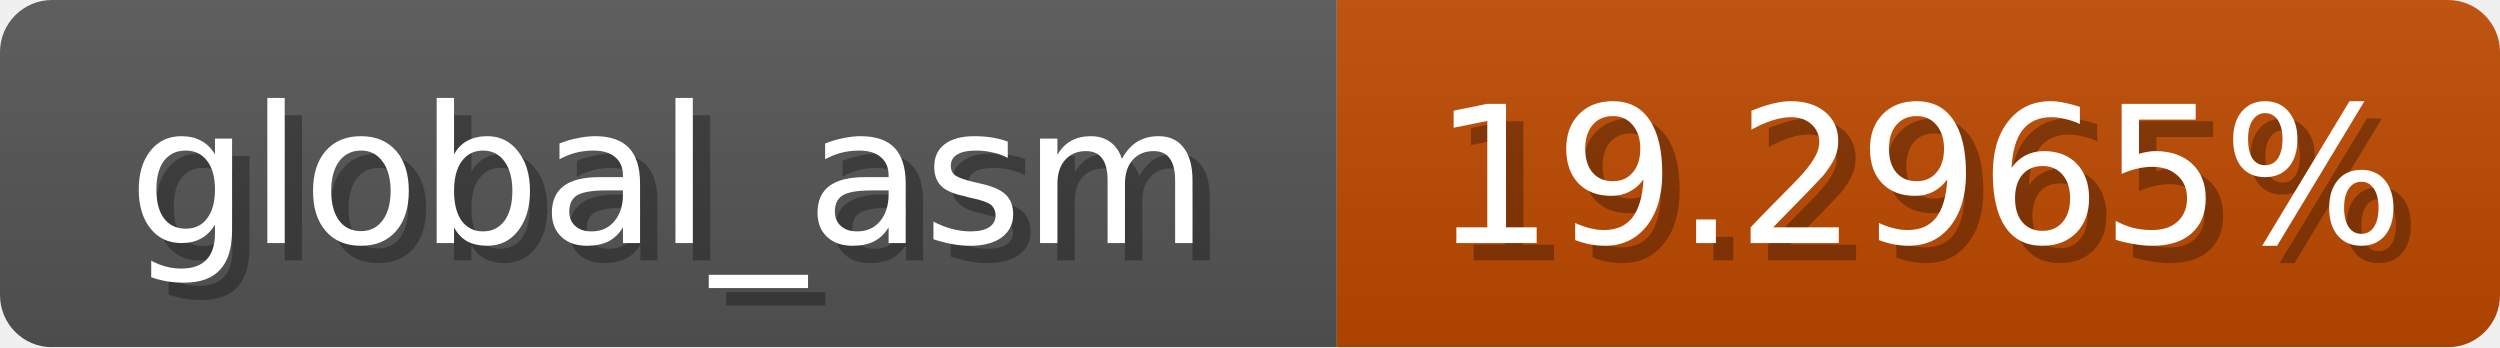
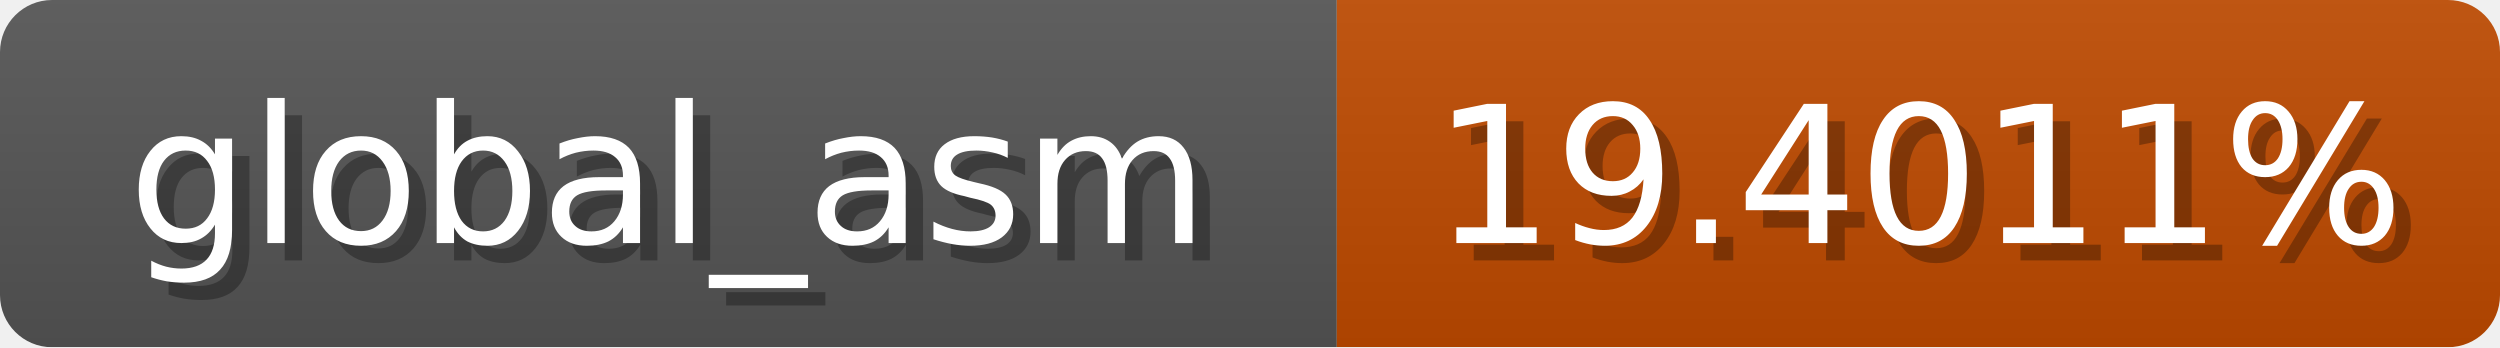
<svg xmlns="http://www.w3.org/2000/svg" width="144" height="20">
  <linearGradient id="b" x2="0" y2="100%">
    <stop offset="0" stop-color="#bbb" stop-opacity=".1" />
    <stop offset="1" stop-opacity=".1" />
  </linearGradient>
  <mask id="anybadge_1">
    <rect width="144" height="20" rx="3" fill="#fff" />
  </mask>
  <g mask="url(#anybadge_1)">
    <path fill="#555" d="M0 0h77v20H0z" />
-     <path fill="#c04a00" d="M77 0h67v20H77z" />
+     <path fill="#c04b00" d="M77 0h67v20H77z" />
    <path fill="url(#b)" d="M0 0h144v20H0z" />
  </g>
  <g fill="#fff" text-anchor="middle" font-family="DejaVu Sans,Verdana,Geneva,sans-serif" font-size="11">
    <text x="39.5" y="15" fill="#010101" fill-opacity=".3">global_asm</text>
    <text x="38.5" y="14">global_asm</text>
  </g>
  <g fill="#fff" text-anchor="middle" font-family="DejaVu Sans,Verdana,Geneva,sans-serif" font-size="11">
-     <text x="111.5" y="15" fill="#010101" fill-opacity=".3">19.2965%</text>
-     <text x="110.5" y="14">19.2965%</text>
+     <text x="111.5" y="15" fill="#010101" fill-opacity=".3">19.4011%</text>
+     <text x="110.5" y="14">19.4011%</text>
  </g>
</svg>
